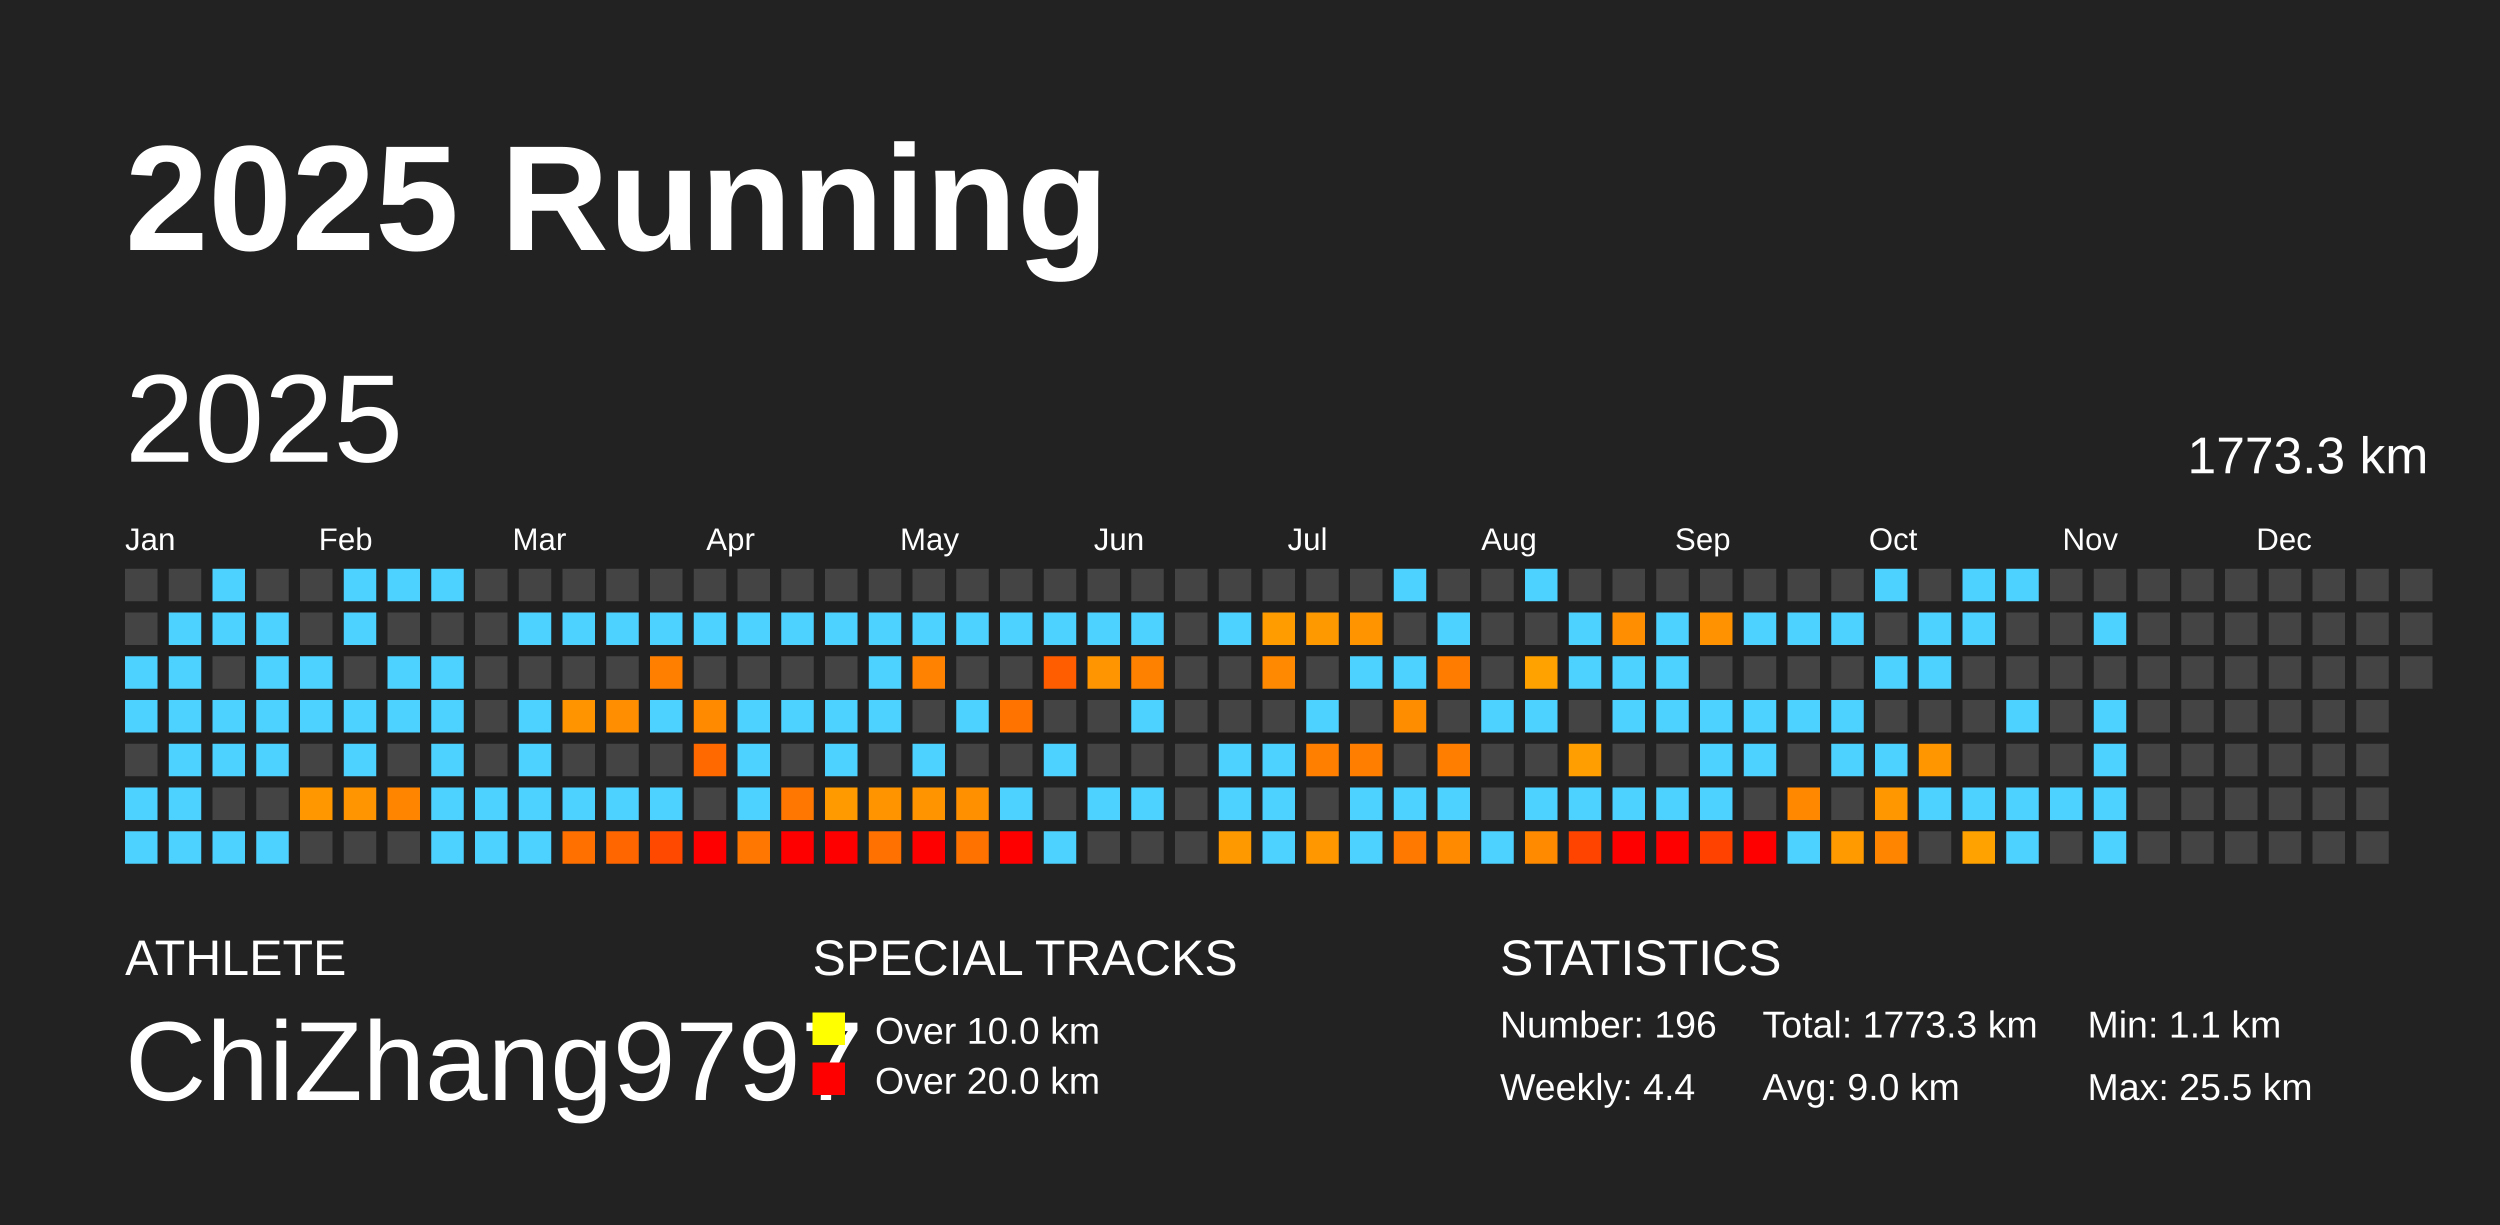
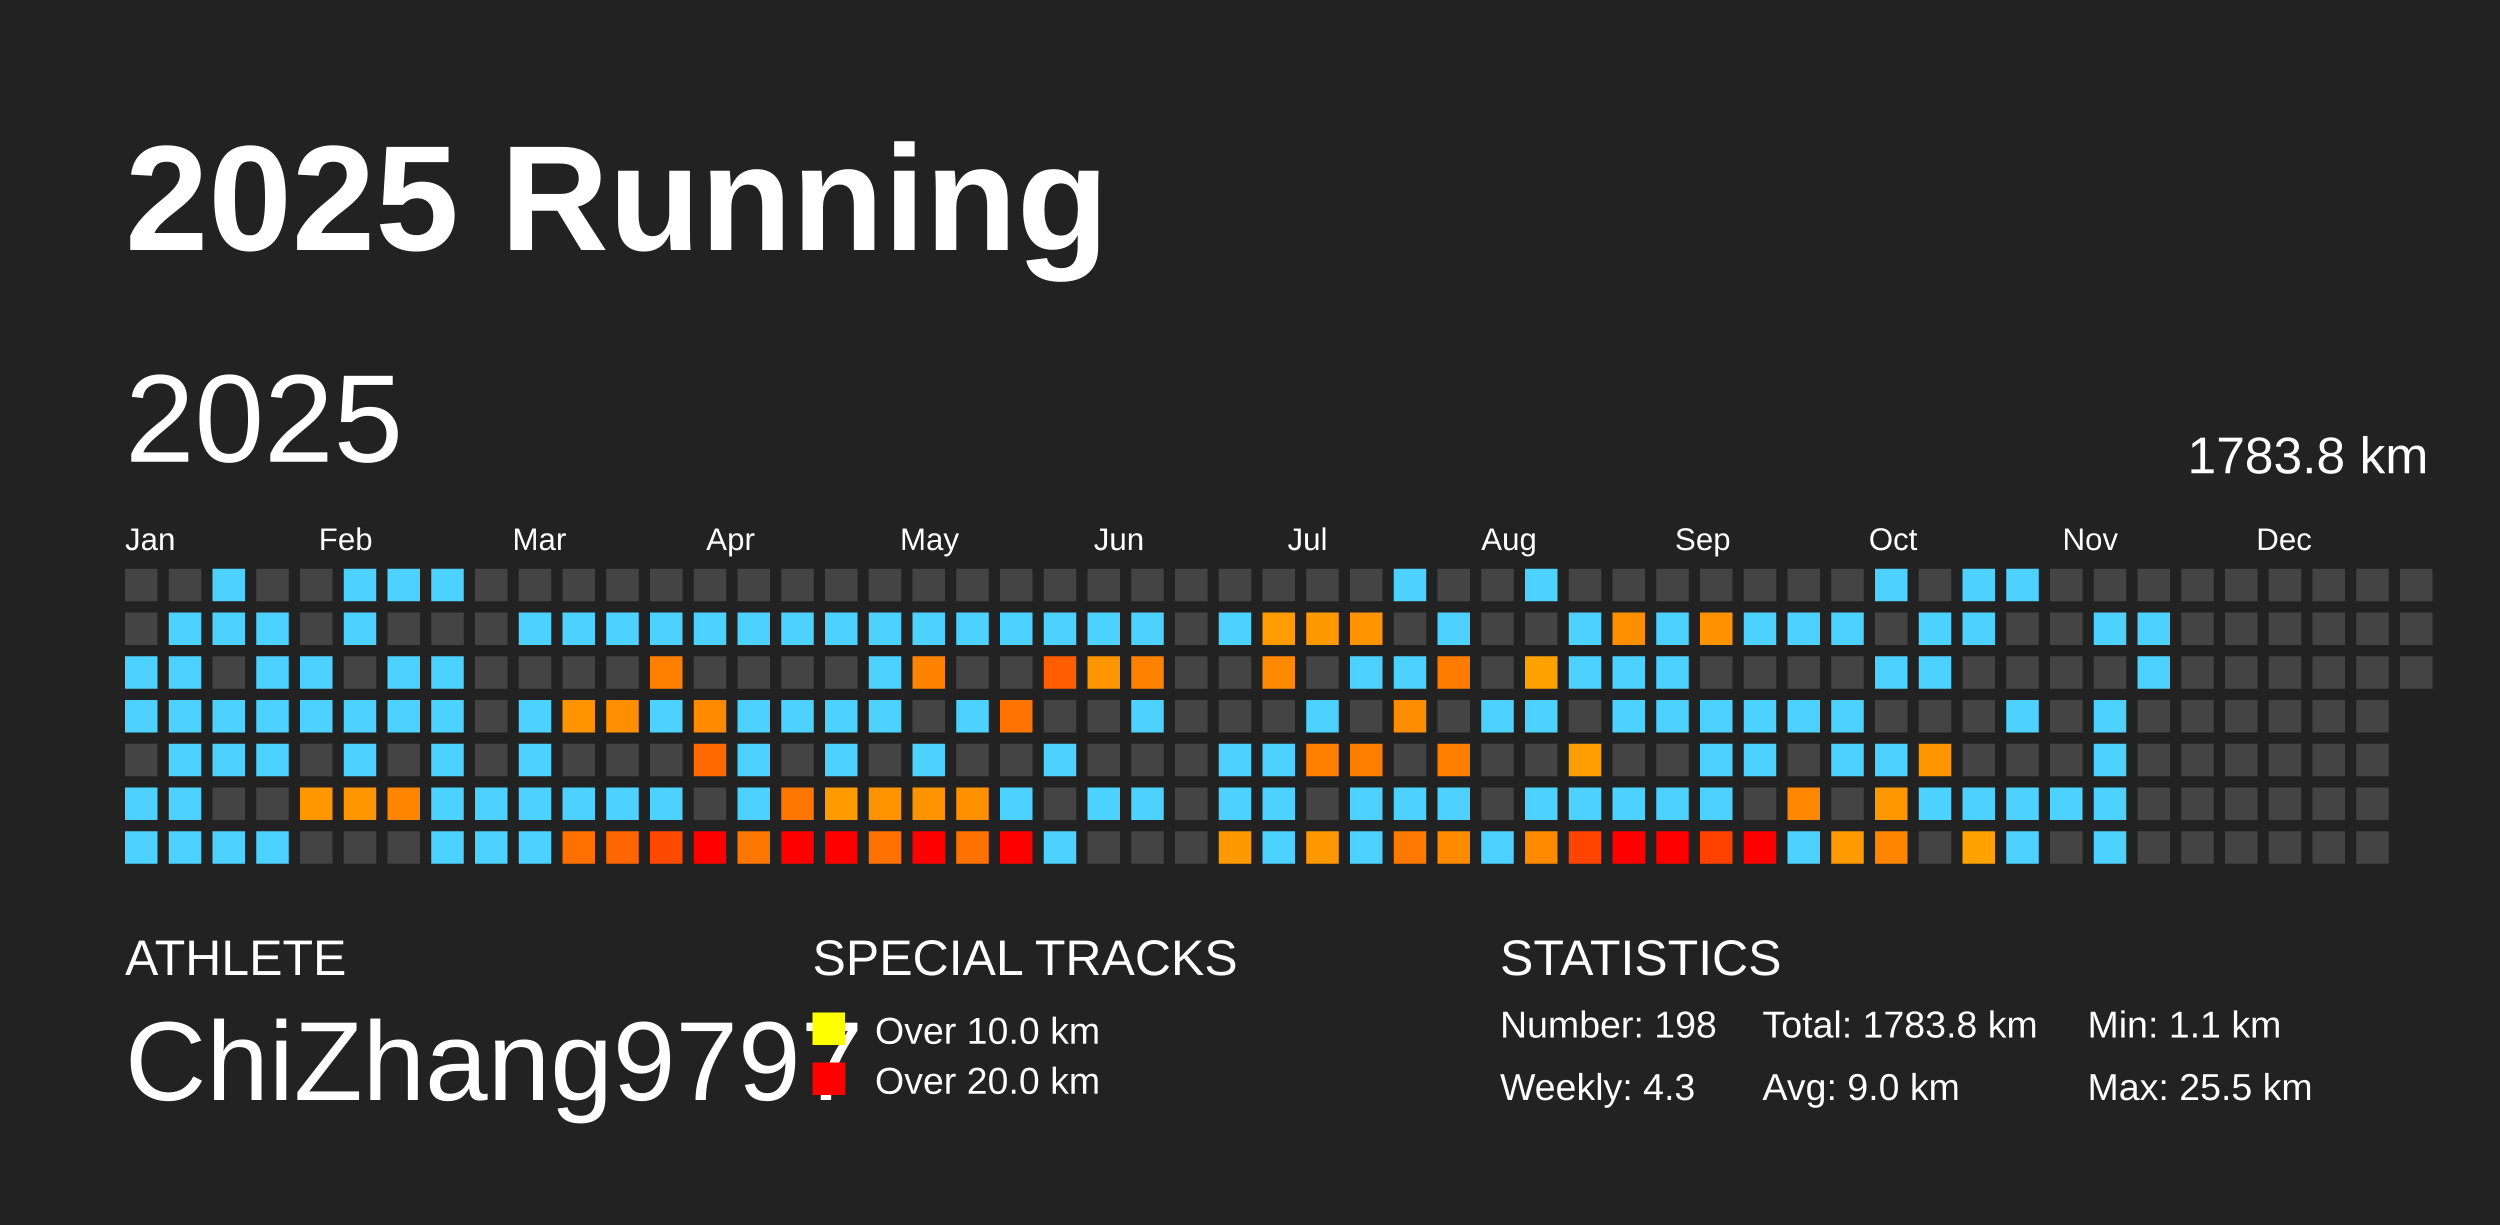
<svg xmlns="http://www.w3.org/2000/svg" baseProfile="full" height="98mm" version="1.1" viewBox="0,0,200,98" width="200mm">
  <defs />
  <rect fill="#222222" height="98" width="200" x="0" y="0" />
  <text fill="#FFFFFF" style="font-size:12px; font-family:Arial; font-weight:bold;" x="10" y="20">2025 Running</text>
  <text fill="#FFFFFF" style="font-size:4px; font-family:Arial" x="10" y="78">ATHLETE</text>
  <text fill="#FFFFFF" style="font-size:9px; font-family:Arial" x="10" y="88">ChiZhang9797</text>
  <text fill="#FFFFFF" style="font-size:4px; font-family:Arial" x="65" y="78">SPECIAL TRACKS</text>
  <rect fill="yellow" height="2.6" width="2.6" x="65" y="81" />
  <text fill="#FFFFFF" style="font-size:3px; font-family:Arial" x="70" y="83.5">Over 10.0 km</text>
  <rect fill="red" height="2.6" width="2.6" x="65" y="85" />
  <text fill="#FFFFFF" style="font-size:3px; font-family:Arial" x="70" y="87.5">Over 20.0 km</text>
  <text fill="#FFFFFF" style="font-size:4px; font-family:Arial" x="120" y="78">STATISTICS</text>
-   <text fill="#FFFFFF" style="font-size:3px; font-family:Arial" x="120" y="83">Number: 196</text>
-   <text fill="#FFFFFF" style="font-size:3px; font-family:Arial" x="120" y="88">Weekly: 4.4</text>
-   <text fill="#FFFFFF" style="font-size:3px; font-family:Arial" x="141" y="83">Total: 1773.3 km</text>
+   <text fill="#FFFFFF" style="font-size:3px; font-family:Arial" x="120" y="83">Number: 198</text>
+   <text fill="#FFFFFF" style="font-size:3px; font-family:Arial" x="120" y="88">Weekly: 4.3</text>
+   <text fill="#FFFFFF" style="font-size:3px; font-family:Arial" x="141" y="83">Total: 1783.8 km</text>
  <text fill="#FFFFFF" style="font-size:3px; font-family:Arial" x="141" y="88">Avg: 9.0 km</text>
  <text fill="#FFFFFF" style="font-size:3px; font-family:Arial" x="167" y="83">Min: 1.1 km</text>
  <text fill="#FFFFFF" style="font-size:3px; font-family:Arial" x="167" y="88">Max: 25.5 km</text>
  <text dominant-baseline="hanging" fill="#FFFFFF" style="font-size:10.0px; font-family:Arial;" x="10" y="30">2025</text>
-   <text dominant-baseline="hanging" fill="#FFFFFF" style="font-size:4.125px; font-family:Arial;" x="175" y="35">1773.3 km</text>
+   <text dominant-baseline="hanging" fill="#FFFFFF" style="font-size:4.125px; font-family:Arial;" x="175" y="35">1783.8 km</text>
  <text fill="#FFFFFF" style="font-size:2.5px; font-family:Arial" x="10.0" y="44">Jan</text>
  <text fill="#FFFFFF" style="font-size:2.5px; font-family:Arial" x="25.5" y="44">Feb</text>
  <text fill="#FFFFFF" style="font-size:2.5px; font-family:Arial" x="41.0" y="44">Mar</text>
  <text fill="#FFFFFF" style="font-size:2.5px; font-family:Arial" x="56.5" y="44">Apr</text>
  <text fill="#FFFFFF" style="font-size:2.5px; font-family:Arial" x="72.0" y="44">May</text>
  <text fill="#FFFFFF" style="font-size:2.5px; font-family:Arial" x="87.5" y="44">Jun</text>
  <text fill="#FFFFFF" style="font-size:2.5px; font-family:Arial" x="103.0" y="44">Jul</text>
  <text fill="#FFFFFF" style="font-size:2.5px; font-family:Arial" x="118.5" y="44">Aug</text>
  <text fill="#FFFFFF" style="font-size:2.5px; font-family:Arial" x="134.0" y="44">Sep</text>
  <text fill="#FFFFFF" style="font-size:2.5px; font-family:Arial" x="149.5" y="44">Oct</text>
  <text fill="#FFFFFF" style="font-size:2.5px; font-family:Arial" x="165.0" y="44">Nov</text>
  <text fill="#FFFFFF" style="font-size:2.5px; font-family:Arial" x="180.5" y="44">Dec</text>
  <rect fill="#444444" height="2.6" width="2.6" x="10.0" y="45.5" />
  <rect fill="#444444" height="2.6" width="2.6" x="10.0" y="49.0" />
  <rect fill="#4dd2ff" height="2.6" width="2.6" x="10.0" y="52.5" />
  <rect fill="#4dd2ff" height="2.6" width="2.6" x="10.0" y="56.0" />
  <rect fill="#444444" height="2.6" width="2.6" x="10.0" y="59.5" />
  <rect fill="#4dd2ff" height="2.6" width="2.6" x="10.0" y="63.0" />
  <rect fill="#4dd2ff" height="2.6" width="2.6" x="10.0" y="66.5" />
  <rect fill="#444444" height="2.6" width="2.6" x="13.5" y="45.5" />
  <rect fill="#4dd2ff" height="2.6" width="2.6" x="13.5" y="49.0" />
  <rect fill="#4dd2ff" height="2.6" width="2.6" x="13.5" y="52.5" />
  <rect fill="#4dd2ff" height="2.6" width="2.6" x="13.5" y="56.0" />
  <rect fill="#4dd2ff" height="2.6" width="2.6" x="13.5" y="59.5" />
  <rect fill="#4dd2ff" height="2.6" width="2.6" x="13.5" y="63.0" />
  <rect fill="#4dd2ff" height="2.6" width="2.6" x="13.5" y="66.5" />
  <rect fill="#4dd2ff" height="2.6" width="2.6" x="17.0" y="45.5" />
  <rect fill="#4dd2ff" height="2.6" width="2.6" x="17.0" y="49.0" />
  <rect fill="#444444" height="2.6" width="2.6" x="17.0" y="52.5" />
  <rect fill="#4dd2ff" height="2.6" width="2.6" x="17.0" y="56.0" />
  <rect fill="#4dd2ff" height="2.6" width="2.6" x="17.0" y="59.5" />
  <rect fill="#444444" height="2.6" width="2.6" x="17.0" y="63.0" />
  <rect fill="#4dd2ff" height="2.6" width="2.6" x="17.0" y="66.5" />
  <rect fill="#444444" height="2.6" width="2.6" x="20.5" y="45.5" />
  <rect fill="#4dd2ff" height="2.6" width="2.6" x="20.5" y="49.0" />
  <rect fill="#4dd2ff" height="2.6" width="2.6" x="20.5" y="52.5" />
  <rect fill="#4dd2ff" height="2.6" width="2.6" x="20.5" y="56.0" />
  <rect fill="#4dd2ff" height="2.6" width="2.6" x="20.5" y="59.5" />
  <rect fill="#444444" height="2.6" width="2.6" x="20.5" y="63.0" />
  <rect fill="#4dd2ff" height="2.6" width="2.6" x="20.5" y="66.5" />
  <rect fill="#444444" height="2.6" width="2.6" x="24.0" y="45.5" />
  <rect fill="#444444" height="2.6" width="2.6" x="24.0" y="49.0" />
  <rect fill="#4dd2ff" height="2.6" width="2.6" x="24.0" y="52.5" />
  <rect fill="#4dd2ff" height="2.6" width="2.6" x="24.0" y="56.0" />
  <rect fill="#444444" height="2.6" width="2.6" x="24.0" y="59.5" />
  <rect fill="#ff9800" height="2.6" width="2.6" x="24.0" y="63.0" />
  <rect fill="#444444" height="2.6" width="2.6" x="24.0" y="66.5" />
  <rect fill="#4dd2ff" height="2.6" width="2.6" x="27.5" y="45.5" />
  <rect fill="#4dd2ff" height="2.6" width="2.6" x="27.5" y="49.0" />
  <rect fill="#444444" height="2.6" width="2.6" x="27.5" y="52.5" />
  <rect fill="#4dd2ff" height="2.6" width="2.6" x="27.5" y="56.0" />
  <rect fill="#4dd2ff" height="2.6" width="2.6" x="27.5" y="59.5" />
  <rect fill="#ff9500" height="2.6" width="2.6" x="27.5" y="63.0" />
  <rect fill="#444444" height="2.6" width="2.6" x="27.5" y="66.5" />
  <rect fill="#4dd2ff" height="2.6" width="2.6" x="31.0" y="45.5" />
  <rect fill="#444444" height="2.6" width="2.6" x="31.0" y="49.0" />
  <rect fill="#4dd2ff" height="2.6" width="2.6" x="31.0" y="52.5" />
  <rect fill="#4dd2ff" height="2.6" width="2.6" x="31.0" y="56.0" />
  <rect fill="#444444" height="2.6" width="2.6" x="31.0" y="59.5" />
  <rect fill="#ff8400" height="2.6" width="2.6" x="31.0" y="63.0" />
  <rect fill="#444444" height="2.6" width="2.6" x="31.0" y="66.5" />
  <rect fill="#4dd2ff" height="2.6" width="2.6" x="34.5" y="45.5" />
  <rect fill="#444444" height="2.6" width="2.6" x="34.5" y="49.0" />
  <rect fill="#4dd2ff" height="2.6" width="2.6" x="34.5" y="52.5" />
  <rect fill="#4dd2ff" height="2.6" width="2.6" x="34.5" y="56.0" />
  <rect fill="#4dd2ff" height="2.6" width="2.6" x="34.5" y="59.5" />
  <rect fill="#4dd2ff" height="2.6" width="2.6" x="34.5" y="63.0" />
  <rect fill="#4dd2ff" height="2.6" width="2.6" x="34.5" y="66.5" />
  <rect fill="#444444" height="2.6" width="2.6" x="38.0" y="45.5" />
  <rect fill="#444444" height="2.6" width="2.6" x="38.0" y="49.0" />
  <rect fill="#444444" height="2.6" width="2.6" x="38.0" y="52.5" />
  <rect fill="#444444" height="2.6" width="2.6" x="38.0" y="56.0" />
  <rect fill="#444444" height="2.6" width="2.6" x="38.0" y="59.5" />
  <rect fill="#4dd2ff" height="2.6" width="2.6" x="38.0" y="63.0" />
  <rect fill="#4dd2ff" height="2.6" width="2.6" x="38.0" y="66.5" />
  <rect fill="#444444" height="2.6" width="2.6" x="41.5" y="45.5" />
  <rect fill="#4dd2ff" height="2.6" width="2.6" x="41.5" y="49.0" />
  <rect fill="#444444" height="2.6" width="2.6" x="41.5" y="52.5" />
  <rect fill="#4dd2ff" height="2.6" width="2.6" x="41.5" y="56.0" />
  <rect fill="#4dd2ff" height="2.6" width="2.6" x="41.5" y="59.5" />
  <rect fill="#4dd2ff" height="2.6" width="2.6" x="41.5" y="63.0" />
  <rect fill="#4dd2ff" height="2.6" width="2.6" x="41.5" y="66.5" />
  <rect fill="#444444" height="2.6" width="2.6" x="45.0" y="45.5" />
  <rect fill="#4dd2ff" height="2.6" width="2.6" x="45.0" y="49.0" />
  <rect fill="#444444" height="2.6" width="2.6" x="45.0" y="52.5" />
  <rect fill="#ff9400" height="2.6" width="2.6" x="45.0" y="56.0" />
  <rect fill="#444444" height="2.6" width="2.6" x="45.0" y="59.5" />
  <rect fill="#4dd2ff" height="2.6" width="2.6" x="45.0" y="63.0" />
  <rect fill="#ff7000" height="2.6" width="2.6" x="45.0" y="66.5" />
  <rect fill="#444444" height="2.6" width="2.6" x="48.5" y="45.5" />
  <rect fill="#4dd2ff" height="2.6" width="2.6" x="48.5" y="49.0" />
  <rect fill="#444444" height="2.6" width="2.6" x="48.5" y="52.5" />
  <rect fill="#ff8f00" height="2.6" width="2.6" x="48.5" y="56.0" />
  <rect fill="#444444" height="2.6" width="2.6" x="48.5" y="59.5" />
  <rect fill="#4dd2ff" height="2.6" width="2.6" x="48.5" y="63.0" />
  <rect fill="#ff6600" height="2.6" width="2.6" x="48.5" y="66.5" />
  <rect fill="#444444" height="2.6" width="2.6" x="52.0" y="45.5" />
  <rect fill="#4dd2ff" height="2.6" width="2.6" x="52.0" y="49.0" />
  <rect fill="#ff8000" height="2.6" width="2.6" x="52.0" y="52.5" />
  <rect fill="#4dd2ff" height="2.6" width="2.6" x="52.0" y="56.0" />
  <rect fill="#444444" height="2.6" width="2.6" x="52.0" y="59.5" />
  <rect fill="#4dd2ff" height="2.6" width="2.6" x="52.0" y="63.0" />
  <rect fill="#ff4800" height="2.6" width="2.6" x="52.0" y="66.5" />
  <rect fill="#444444" height="2.6" width="2.6" x="55.5" y="45.5" />
  <rect fill="#4dd2ff" height="2.6" width="2.6" x="55.5" y="49.0" />
  <rect fill="#444444" height="2.6" width="2.6" x="55.5" y="52.5" />
  <rect fill="#ff8a00" height="2.6" width="2.6" x="55.5" y="56.0" />
  <rect fill="#ff6900" height="2.6" width="2.6" x="55.5" y="59.5" />
  <rect fill="#444444" height="2.6" width="2.6" x="55.5" y="63.0" />
  <rect fill="red" height="2.6" width="2.6" x="55.5" y="66.5" />
  <rect fill="#444444" height="2.6" width="2.6" x="59.0" y="45.5" />
  <rect fill="#4dd2ff" height="2.6" width="2.6" x="59.0" y="49.0" />
  <rect fill="#444444" height="2.6" width="2.6" x="59.0" y="52.5" />
  <rect fill="#4dd2ff" height="2.6" width="2.6" x="59.0" y="56.0" />
  <rect fill="#4dd2ff" height="2.6" width="2.6" x="59.0" y="59.5" />
  <rect fill="#4dd2ff" height="2.6" width="2.6" x="59.0" y="63.0" />
  <rect fill="#ff7700" height="2.6" width="2.6" x="59.0" y="66.5" />
  <rect fill="#444444" height="2.6" width="2.6" x="62.5" y="45.5" />
  <rect fill="#4dd2ff" height="2.6" width="2.6" x="62.5" y="49.0" />
  <rect fill="#444444" height="2.6" width="2.6" x="62.5" y="52.5" />
  <rect fill="#4dd2ff" height="2.6" width="2.6" x="62.5" y="56.0" />
  <rect fill="#444444" height="2.6" width="2.6" x="62.5" y="59.5" />
  <rect fill="#ff7700" height="2.6" width="2.6" x="62.5" y="63.0" />
  <rect fill="red" height="2.6" width="2.6" x="62.5" y="66.5" />
  <rect fill="#444444" height="2.6" width="2.6" x="66.0" y="45.5" />
  <rect fill="#4dd2ff" height="2.6" width="2.6" x="66.0" y="49.0" />
  <rect fill="#444444" height="2.6" width="2.6" x="66.0" y="52.5" />
  <rect fill="#4dd2ff" height="2.6" width="2.6" x="66.0" y="56.0" />
  <rect fill="#4dd2ff" height="2.6" width="2.6" x="66.0" y="59.5" />
  <rect fill="#ff9a00" height="2.6" width="2.6" x="66.0" y="63.0" />
  <rect fill="red" height="2.6" width="2.6" x="66.0" y="66.5" />
  <rect fill="#444444" height="2.6" width="2.6" x="69.5" y="45.5" />
  <rect fill="#4dd2ff" height="2.6" width="2.6" x="69.5" y="49.0" />
  <rect fill="#4dd2ff" height="2.6" width="2.6" x="69.5" y="52.5" />
  <rect fill="#4dd2ff" height="2.6" width="2.6" x="69.5" y="56.0" />
  <rect fill="#444444" height="2.6" width="2.6" x="69.5" y="59.5" />
  <rect fill="#ff9400" height="2.6" width="2.6" x="69.5" y="63.0" />
  <rect fill="#ff7100" height="2.6" width="2.6" x="69.5" y="66.5" />
  <rect fill="#444444" height="2.6" width="2.6" x="73.0" y="45.5" />
  <rect fill="#4dd2ff" height="2.6" width="2.6" x="73.0" y="49.0" />
  <rect fill="#ff8300" height="2.6" width="2.6" x="73.0" y="52.5" />
  <rect fill="#444444" height="2.6" width="2.6" x="73.0" y="56.0" />
  <rect fill="#4dd2ff" height="2.6" width="2.6" x="73.0" y="59.5" />
  <rect fill="#ff9300" height="2.6" width="2.6" x="73.0" y="63.0" />
  <rect fill="red" height="2.6" width="2.6" x="73.0" y="66.5" />
  <rect fill="#444444" height="2.6" width="2.6" x="76.5" y="45.5" />
  <rect fill="#4dd2ff" height="2.6" width="2.6" x="76.5" y="49.0" />
  <rect fill="#444444" height="2.6" width="2.6" x="76.5" y="52.5" />
  <rect fill="#4dd2ff" height="2.6" width="2.6" x="76.5" y="56.0" />
  <rect fill="#444444" height="2.6" width="2.6" x="76.5" y="59.5" />
  <rect fill="#ff9000" height="2.6" width="2.6" x="76.5" y="63.0" />
  <rect fill="#ff7200" height="2.6" width="2.6" x="76.5" y="66.5" />
  <rect fill="#444444" height="2.6" width="2.6" x="80.0" y="45.5" />
  <rect fill="#4dd2ff" height="2.6" width="2.6" x="80.0" y="49.0" />
  <rect fill="#444444" height="2.6" width="2.6" x="80.0" y="52.5" />
  <rect fill="#ff7300" height="2.6" width="2.6" x="80.0" y="56.0" />
  <rect fill="#444444" height="2.6" width="2.6" x="80.0" y="59.5" />
  <rect fill="#4dd2ff" height="2.6" width="2.6" x="80.0" y="63.0" />
  <rect fill="red" height="2.6" width="2.6" x="80.0" y="66.5" />
  <rect fill="#444444" height="2.6" width="2.6" x="83.5" y="45.5" />
  <rect fill="#4dd2ff" height="2.6" width="2.6" x="83.5" y="49.0" />
  <rect fill="#ff5d00" height="2.6" width="2.6" x="83.5" y="52.5" />
  <rect fill="#444444" height="2.6" width="2.6" x="83.5" y="56.0" />
  <rect fill="#4dd2ff" height="2.6" width="2.6" x="83.5" y="59.5" />
  <rect fill="#444444" height="2.6" width="2.6" x="83.5" y="63.0" />
  <rect fill="#4dd2ff" height="2.6" width="2.6" x="83.5" y="66.5" />
  <rect fill="#444444" height="2.6" width="2.6" x="87.0" y="45.5" />
  <rect fill="#4dd2ff" height="2.6" width="2.6" x="87.0" y="49.0" />
  <rect fill="#ff9500" height="2.6" width="2.6" x="87.0" y="52.5" />
  <rect fill="#444444" height="2.6" width="2.6" x="87.0" y="56.0" />
  <rect fill="#444444" height="2.6" width="2.6" x="87.0" y="59.5" />
  <rect fill="#4dd2ff" height="2.6" width="2.6" x="87.0" y="63.0" />
  <rect fill="#444444" height="2.6" width="2.6" x="87.0" y="66.5" />
  <rect fill="#444444" height="2.6" width="2.6" x="90.5" y="45.5" />
  <rect fill="#4dd2ff" height="2.6" width="2.6" x="90.5" y="49.0" />
  <rect fill="#ff8100" height="2.6" width="2.6" x="90.5" y="52.5" />
  <rect fill="#4dd2ff" height="2.6" width="2.6" x="90.5" y="56.0" />
  <rect fill="#444444" height="2.6" width="2.6" x="90.5" y="59.5" />
  <rect fill="#4dd2ff" height="2.6" width="2.6" x="90.5" y="63.0" />
  <rect fill="#444444" height="2.6" width="2.6" x="90.5" y="66.5" />
  <rect fill="#444444" height="2.6" width="2.6" x="94.0" y="45.5" />
  <rect fill="#444444" height="2.6" width="2.6" x="94.0" y="49.0" />
  <rect fill="#444444" height="2.6" width="2.6" x="94.0" y="52.5" />
  <rect fill="#444444" height="2.6" width="2.6" x="94.0" y="56.0" />
  <rect fill="#444444" height="2.6" width="2.6" x="94.0" y="59.5" />
  <rect fill="#444444" height="2.6" width="2.6" x="94.0" y="63.0" />
  <rect fill="#444444" height="2.6" width="2.6" x="94.0" y="66.5" />
  <rect fill="#444444" height="2.6" width="2.6" x="97.5" y="45.5" />
  <rect fill="#4dd2ff" height="2.6" width="2.6" x="97.5" y="49.0" />
  <rect fill="#444444" height="2.6" width="2.6" x="97.5" y="52.5" />
  <rect fill="#444444" height="2.6" width="2.6" x="97.5" y="56.0" />
  <rect fill="#4dd2ff" height="2.6" width="2.6" x="97.5" y="59.5" />
  <rect fill="#4dd2ff" height="2.6" width="2.6" x="97.5" y="63.0" />
  <rect fill="#ff9900" height="2.6" width="2.6" x="97.5" y="66.5" />
  <rect fill="#444444" height="2.6" width="2.6" x="101.0" y="45.5" />
  <rect fill="#ff9c00" height="2.6" width="2.6" x="101.0" y="49.0" />
  <rect fill="#ff8900" height="2.6" width="2.6" x="101.0" y="52.5" />
  <rect fill="#444444" height="2.6" width="2.6" x="101.0" y="56.0" />
  <rect fill="#4dd2ff" height="2.6" width="2.6" x="101.0" y="59.5" />
  <rect fill="#4dd2ff" height="2.6" width="2.6" x="101.0" y="63.0" />
  <rect fill="#4dd2ff" height="2.6" width="2.6" x="101.0" y="66.5" />
  <rect fill="#444444" height="2.6" width="2.6" x="104.5" y="45.5" />
  <rect fill="#ff9900" height="2.6" width="2.6" x="104.5" y="49.0" />
  <rect fill="#444444" height="2.6" width="2.6" x="104.5" y="52.5" />
  <rect fill="#4dd2ff" height="2.6" width="2.6" x="104.5" y="56.0" />
  <rect fill="#ff8000" height="2.6" width="2.6" x="104.5" y="59.5" />
  <rect fill="#444444" height="2.6" width="2.6" x="104.5" y="63.0" />
  <rect fill="#ff9800" height="2.6" width="2.6" x="104.5" y="66.5" />
  <rect fill="#444444" height="2.6" width="2.6" x="108.0" y="45.5" />
  <rect fill="#ff9400" height="2.6" width="2.6" x="108.0" y="49.0" />
  <rect fill="#4dd2ff" height="2.6" width="2.6" x="108.0" y="52.5" />
  <rect fill="#444444" height="2.6" width="2.6" x="108.0" y="56.0" />
  <rect fill="#ff7e00" height="2.6" width="2.6" x="108.0" y="59.5" />
  <rect fill="#4dd2ff" height="2.6" width="2.6" x="108.0" y="63.0" />
  <rect fill="#4dd2ff" height="2.6" width="2.6" x="108.0" y="66.5" />
  <rect fill="#4dd2ff" height="2.6" width="2.6" x="111.5" y="45.5" />
  <rect fill="#444444" height="2.6" width="2.6" x="111.5" y="49.0" />
  <rect fill="#4dd2ff" height="2.6" width="2.6" x="111.5" y="52.5" />
  <rect fill="#ff8d00" height="2.6" width="2.6" x="111.5" y="56.0" />
  <rect fill="#444444" height="2.6" width="2.6" x="111.5" y="59.5" />
  <rect fill="#4dd2ff" height="2.6" width="2.6" x="111.5" y="63.0" />
  <rect fill="#ff7900" height="2.6" width="2.6" x="111.5" y="66.5" />
  <rect fill="#444444" height="2.6" width="2.6" x="115.0" y="45.5" />
  <rect fill="#4dd2ff" height="2.6" width="2.6" x="115.0" y="49.0" />
  <rect fill="#ff7c00" height="2.6" width="2.6" x="115.0" y="52.5" />
  <rect fill="#444444" height="2.6" width="2.6" x="115.0" y="56.0" />
  <rect fill="#ff7e00" height="2.6" width="2.6" x="115.0" y="59.5" />
  <rect fill="#4dd2ff" height="2.6" width="2.6" x="115.0" y="63.0" />
  <rect fill="#ff8a00" height="2.6" width="2.6" x="115.0" y="66.5" />
  <rect fill="#444444" height="2.6" width="2.6" x="118.5" y="45.5" />
  <rect fill="#444444" height="2.6" width="2.6" x="118.5" y="49.0" />
  <rect fill="#444444" height="2.6" width="2.6" x="118.5" y="52.5" />
  <rect fill="#4dd2ff" height="2.6" width="2.6" x="118.5" y="56.0" />
  <rect fill="#444444" height="2.6" width="2.6" x="118.5" y="59.5" />
  <rect fill="#444444" height="2.6" width="2.6" x="118.5" y="63.0" />
  <rect fill="#4dd2ff" height="2.6" width="2.6" x="118.5" y="66.5" />
  <rect fill="#4dd2ff" height="2.6" width="2.6" x="122.0" y="45.5" />
  <rect fill="#444444" height="2.6" width="2.6" x="122.0" y="49.0" />
  <rect fill="#ffa200" height="2.6" width="2.6" x="122.0" y="52.5" />
  <rect fill="#4dd2ff" height="2.6" width="2.6" x="122.0" y="56.0" />
  <rect fill="#444444" height="2.6" width="2.6" x="122.0" y="59.5" />
  <rect fill="#4dd2ff" height="2.6" width="2.6" x="122.0" y="63.0" />
  <rect fill="#ff8a00" height="2.6" width="2.6" x="122.0" y="66.5" />
  <rect fill="#444444" height="2.6" width="2.6" x="125.5" y="45.5" />
  <rect fill="#4dd2ff" height="2.6" width="2.6" x="125.5" y="49.0" />
  <rect fill="#4dd2ff" height="2.6" width="2.6" x="125.5" y="52.5" />
  <rect fill="#444444" height="2.6" width="2.6" x="125.5" y="56.0" />
  <rect fill="#ff9e00" height="2.6" width="2.6" x="125.5" y="59.5" />
  <rect fill="#4dd2ff" height="2.6" width="2.6" x="125.5" y="63.0" />
  <rect fill="#ff4400" height="2.6" width="2.6" x="125.5" y="66.5" />
  <rect fill="#444444" height="2.6" width="2.6" x="129.0" y="45.5" />
  <rect fill="#ff8f00" height="2.6" width="2.6" x="129.0" y="49.0" />
  <rect fill="#4dd2ff" height="2.6" width="2.6" x="129.0" y="52.5" />
  <rect fill="#4dd2ff" height="2.6" width="2.6" x="129.0" y="56.0" />
  <rect fill="#444444" height="2.6" width="2.6" x="129.0" y="59.5" />
  <rect fill="#4dd2ff" height="2.6" width="2.6" x="129.0" y="63.0" />
  <rect fill="red" height="2.6" width="2.6" x="129.0" y="66.5" />
  <rect fill="#444444" height="2.6" width="2.6" x="132.5" y="45.5" />
  <rect fill="#4dd2ff" height="2.6" width="2.6" x="132.5" y="49.0" />
  <rect fill="#4dd2ff" height="2.6" width="2.6" x="132.5" y="52.5" />
  <rect fill="#4dd2ff" height="2.6" width="2.6" x="132.5" y="56.0" />
  <rect fill="#444444" height="2.6" width="2.6" x="132.5" y="59.5" />
  <rect fill="#4dd2ff" height="2.6" width="2.6" x="132.5" y="63.0" />
  <rect fill="red" height="2.6" width="2.6" x="132.5" y="66.5" />
  <rect fill="#444444" height="2.6" width="2.6" x="136.0" y="45.5" />
  <rect fill="#ff9200" height="2.6" width="2.6" x="136.0" y="49.0" />
  <rect fill="#444444" height="2.6" width="2.6" x="136.0" y="52.5" />
  <rect fill="#4dd2ff" height="2.6" width="2.6" x="136.0" y="56.0" />
  <rect fill="#4dd2ff" height="2.6" width="2.6" x="136.0" y="59.5" />
  <rect fill="#4dd2ff" height="2.6" width="2.6" x="136.0" y="63.0" />
  <rect fill="#ff4200" height="2.6" width="2.6" x="136.0" y="66.5" />
  <rect fill="#444444" height="2.6" width="2.6" x="139.5" y="45.5" />
  <rect fill="#4dd2ff" height="2.6" width="2.6" x="139.5" y="49.0" />
  <rect fill="#444444" height="2.6" width="2.6" x="139.5" y="52.5" />
  <rect fill="#4dd2ff" height="2.6" width="2.6" x="139.5" y="56.0" />
  <rect fill="#4dd2ff" height="2.6" width="2.6" x="139.5" y="59.5" />
  <rect fill="#444444" height="2.6" width="2.6" x="139.5" y="63.0" />
  <rect fill="red" height="2.6" width="2.6" x="139.5" y="66.5" />
  <rect fill="#444444" height="2.6" width="2.6" x="143.0" y="45.5" />
  <rect fill="#4dd2ff" height="2.6" width="2.6" x="143.0" y="49.0" />
  <rect fill="#444444" height="2.6" width="2.6" x="143.0" y="52.5" />
  <rect fill="#4dd2ff" height="2.6" width="2.6" x="143.0" y="56.0" />
  <rect fill="#444444" height="2.6" width="2.6" x="143.0" y="59.5" />
  <rect fill="#ff8800" height="2.6" width="2.6" x="143.0" y="63.0" />
  <rect fill="#4dd2ff" height="2.6" width="2.6" x="143.0" y="66.5" />
  <rect fill="#444444" height="2.6" width="2.6" x="146.5" y="45.5" />
  <rect fill="#4dd2ff" height="2.6" width="2.6" x="146.5" y="49.0" />
  <rect fill="#444444" height="2.6" width="2.6" x="146.5" y="52.5" />
  <rect fill="#4dd2ff" height="2.6" width="2.6" x="146.5" y="56.0" />
  <rect fill="#4dd2ff" height="2.6" width="2.6" x="146.5" y="59.5" />
  <rect fill="#444444" height="2.6" width="2.6" x="146.5" y="63.0" />
  <rect fill="#ff9a00" height="2.6" width="2.6" x="146.5" y="66.5" />
  <rect fill="#4dd2ff" height="2.6" width="2.6" x="150.0" y="45.5" />
  <rect fill="#444444" height="2.6" width="2.6" x="150.0" y="49.0" />
  <rect fill="#4dd2ff" height="2.6" width="2.6" x="150.0" y="52.5" />
  <rect fill="#444444" height="2.6" width="2.6" x="150.0" y="56.0" />
  <rect fill="#4dd2ff" height="2.6" width="2.6" x="150.0" y="59.5" />
  <rect fill="#ff9700" height="2.6" width="2.6" x="150.0" y="63.0" />
  <rect fill="#ff8500" height="2.6" width="2.6" x="150.0" y="66.5" />
  <rect fill="#444444" height="2.6" width="2.6" x="153.5" y="45.5" />
  <rect fill="#4dd2ff" height="2.6" width="2.6" x="153.5" y="49.0" />
  <rect fill="#4dd2ff" height="2.6" width="2.6" x="153.5" y="52.5" />
  <rect fill="#444444" height="2.6" width="2.6" x="153.5" y="56.0" />
  <rect fill="#ff9600" height="2.6" width="2.6" x="153.5" y="59.5" />
  <rect fill="#4dd2ff" height="2.6" width="2.6" x="153.5" y="63.0" />
  <rect fill="#444444" height="2.6" width="2.6" x="153.5" y="66.5" />
  <rect fill="#4dd2ff" height="2.6" width="2.6" x="157.0" y="45.5" />
  <rect fill="#4dd2ff" height="2.6" width="2.6" x="157.0" y="49.0" />
  <rect fill="#444444" height="2.6" width="2.6" x="157.0" y="52.5" />
  <rect fill="#444444" height="2.6" width="2.6" x="157.0" y="56.0" />
  <rect fill="#444444" height="2.6" width="2.6" x="157.0" y="59.5" />
  <rect fill="#4dd2ff" height="2.6" width="2.6" x="157.0" y="63.0" />
  <rect fill="#ffa200" height="2.6" width="2.6" x="157.0" y="66.5" />
  <rect fill="#4dd2ff" height="2.6" width="2.6" x="160.5" y="45.5" />
  <rect fill="#444444" height="2.6" width="2.6" x="160.5" y="49.0" />
  <rect fill="#444444" height="2.6" width="2.6" x="160.5" y="52.5" />
  <rect fill="#4dd2ff" height="2.6" width="2.6" x="160.5" y="56.0" />
  <rect fill="#444444" height="2.6" width="2.6" x="160.5" y="59.5" />
  <rect fill="#4dd2ff" height="2.6" width="2.6" x="160.5" y="63.0" />
  <rect fill="#4dd2ff" height="2.6" width="2.6" x="160.5" y="66.5" />
  <rect fill="#444444" height="2.6" width="2.6" x="164.0" y="45.5" />
  <rect fill="#444444" height="2.6" width="2.6" x="164.0" y="49.0" />
  <rect fill="#444444" height="2.6" width="2.6" x="164.0" y="52.5" />
  <rect fill="#444444" height="2.6" width="2.6" x="164.0" y="56.0" />
  <rect fill="#444444" height="2.6" width="2.6" x="164.0" y="59.5" />
  <rect fill="#4dd2ff" height="2.6" width="2.6" x="164.0" y="63.0" />
  <rect fill="#444444" height="2.6" width="2.6" x="164.0" y="66.5" />
  <rect fill="#444444" height="2.6" width="2.6" x="167.5" y="45.5" />
  <rect fill="#4dd2ff" height="2.6" width="2.6" x="167.5" y="49.0" />
  <rect fill="#444444" height="2.6" width="2.6" x="167.5" y="52.5" />
  <rect fill="#4dd2ff" height="2.6" width="2.6" x="167.5" y="56.0" />
  <rect fill="#4dd2ff" height="2.6" width="2.6" x="167.5" y="59.5" />
  <rect fill="#4dd2ff" height="2.6" width="2.6" x="167.5" y="63.0" />
  <rect fill="#4dd2ff" height="2.6" width="2.6" x="167.5" y="66.5" />
  <rect fill="#444444" height="2.6" width="2.6" x="171.0" y="45.5" />
-   <rect fill="#444444" height="2.6" width="2.6" x="171.0" y="49.0" />
-   <rect fill="#444444" height="2.6" width="2.6" x="171.0" y="52.5" />
+   <rect fill="#4dd2ff" height="2.6" width="2.6" x="171.0" y="49.0" />
+   <rect fill="#4dd2ff" height="2.6" width="2.6" x="171.0" y="52.5" />
  <rect fill="#444444" height="2.6" width="2.6" x="171.0" y="56.0" />
  <rect fill="#444444" height="2.6" width="2.6" x="171.0" y="59.5" />
  <rect fill="#444444" height="2.6" width="2.6" x="171.0" y="63.0" />
  <rect fill="#444444" height="2.6" width="2.6" x="171.0" y="66.5" />
  <rect fill="#444444" height="2.6" width="2.6" x="174.5" y="45.5" />
  <rect fill="#444444" height="2.6" width="2.6" x="174.5" y="49.0" />
  <rect fill="#444444" height="2.6" width="2.6" x="174.5" y="52.5" />
  <rect fill="#444444" height="2.6" width="2.6" x="174.5" y="56.0" />
  <rect fill="#444444" height="2.6" width="2.6" x="174.5" y="59.5" />
  <rect fill="#444444" height="2.6" width="2.6" x="174.5" y="63.0" />
  <rect fill="#444444" height="2.6" width="2.6" x="174.5" y="66.5" />
  <rect fill="#444444" height="2.6" width="2.6" x="178.0" y="45.5" />
  <rect fill="#444444" height="2.6" width="2.6" x="178.0" y="49.0" />
  <rect fill="#444444" height="2.6" width="2.6" x="178.0" y="52.5" />
  <rect fill="#444444" height="2.6" width="2.6" x="178.0" y="56.0" />
  <rect fill="#444444" height="2.6" width="2.6" x="178.0" y="59.5" />
  <rect fill="#444444" height="2.6" width="2.6" x="178.0" y="63.0" />
  <rect fill="#444444" height="2.6" width="2.6" x="178.0" y="66.5" />
  <rect fill="#444444" height="2.6" width="2.6" x="181.5" y="45.5" />
  <rect fill="#444444" height="2.6" width="2.6" x="181.5" y="49.0" />
  <rect fill="#444444" height="2.6" width="2.6" x="181.5" y="52.5" />
  <rect fill="#444444" height="2.6" width="2.6" x="181.5" y="56.0" />
  <rect fill="#444444" height="2.6" width="2.6" x="181.5" y="59.5" />
  <rect fill="#444444" height="2.6" width="2.6" x="181.5" y="63.0" />
  <rect fill="#444444" height="2.6" width="2.6" x="181.5" y="66.5" />
  <rect fill="#444444" height="2.6" width="2.6" x="185.0" y="45.5" />
  <rect fill="#444444" height="2.6" width="2.6" x="185.0" y="49.0" />
  <rect fill="#444444" height="2.6" width="2.6" x="185.0" y="52.5" />
  <rect fill="#444444" height="2.6" width="2.6" x="185.0" y="56.0" />
  <rect fill="#444444" height="2.6" width="2.6" x="185.0" y="59.5" />
  <rect fill="#444444" height="2.6" width="2.6" x="185.0" y="63.0" />
  <rect fill="#444444" height="2.6" width="2.6" x="185.0" y="66.5" />
  <rect fill="#444444" height="2.6" width="2.6" x="188.5" y="45.5" />
  <rect fill="#444444" height="2.6" width="2.6" x="188.5" y="49.0" />
  <rect fill="#444444" height="2.6" width="2.6" x="188.5" y="52.5" />
  <rect fill="#444444" height="2.6" width="2.6" x="188.5" y="56.0" />
  <rect fill="#444444" height="2.6" width="2.6" x="188.5" y="59.5" />
  <rect fill="#444444" height="2.6" width="2.6" x="188.5" y="63.0" />
  <rect fill="#444444" height="2.6" width="2.6" x="188.5" y="66.5" />
  <rect fill="#444444" height="2.6" width="2.6" x="192.0" y="45.5" />
  <rect fill="#444444" height="2.6" width="2.6" x="192.0" y="49.0" />
  <rect fill="#444444" height="2.6" width="2.6" x="192.0" y="52.5" />
</svg>
